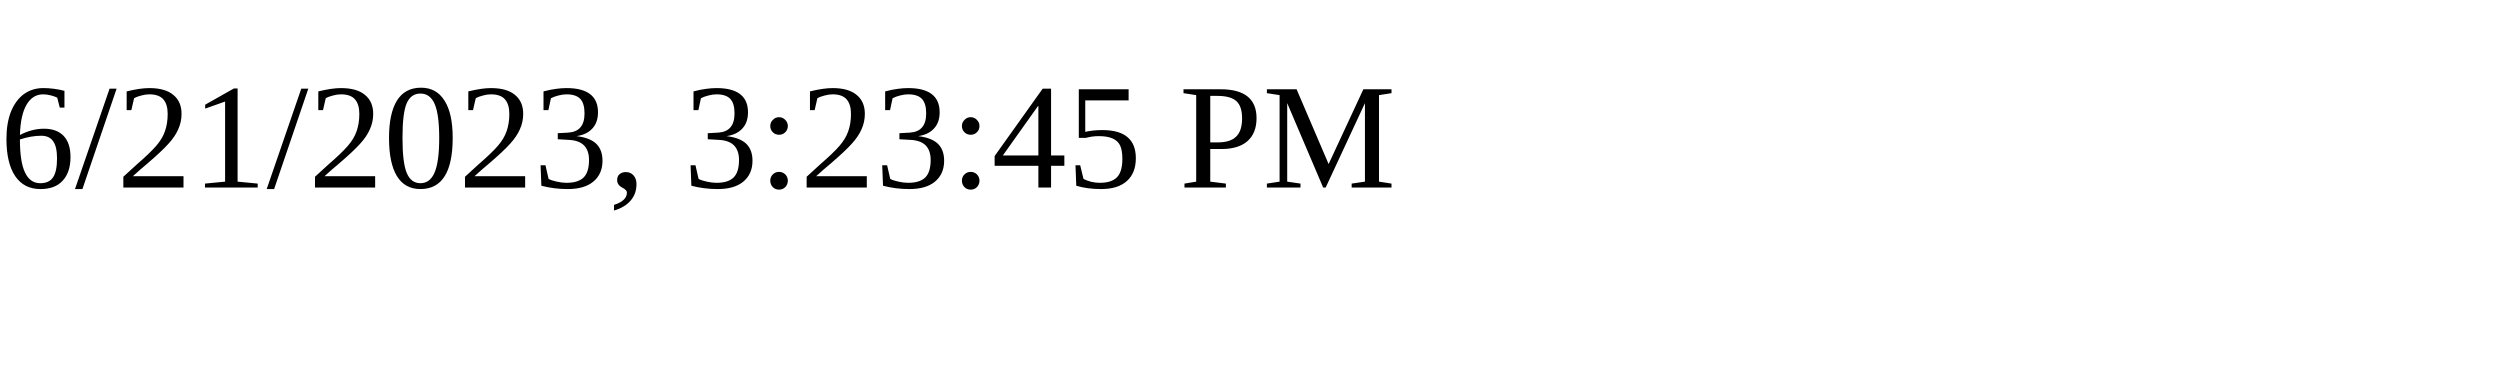
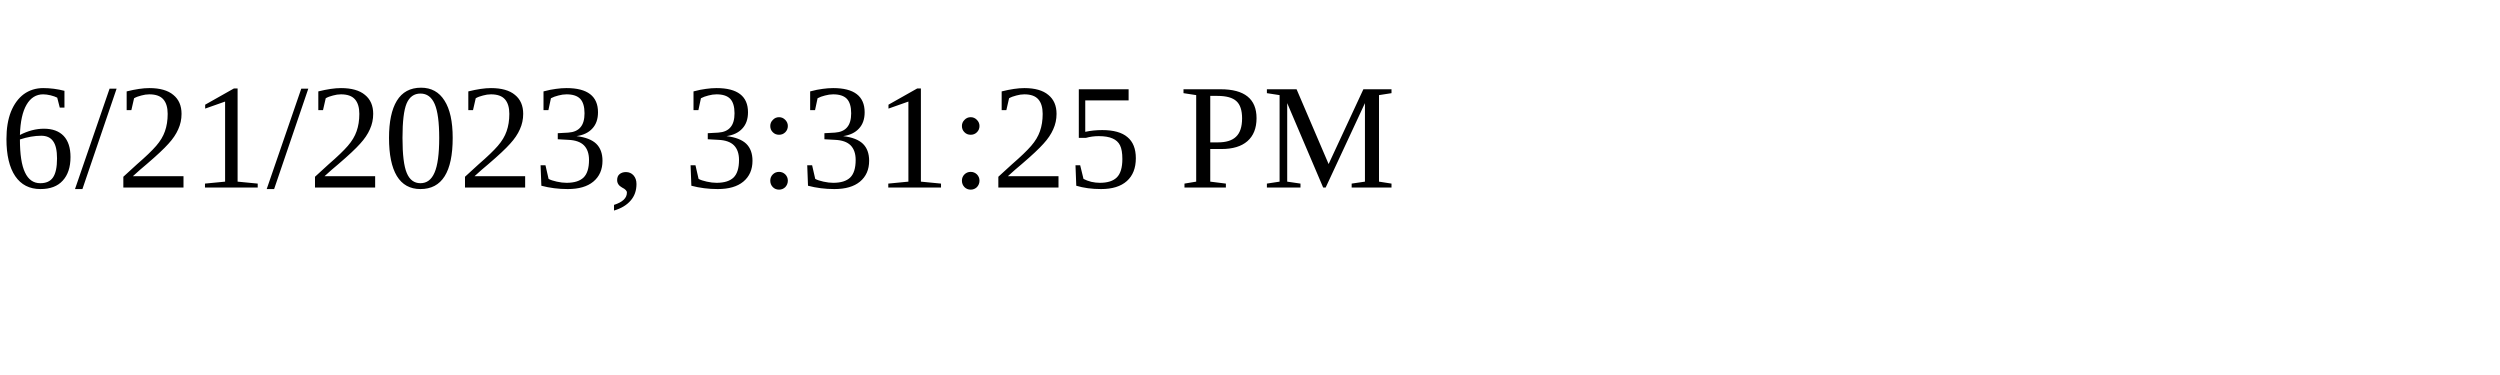
<svg xmlns="http://www.w3.org/2000/svg" height="30" width="200">
-   <text x="0" y="15">6/21/2023, 3:23:45 PM</text>
+   <text x="0" y="15">6/21/2023, 3:31:25 PM</text>
</svg>
